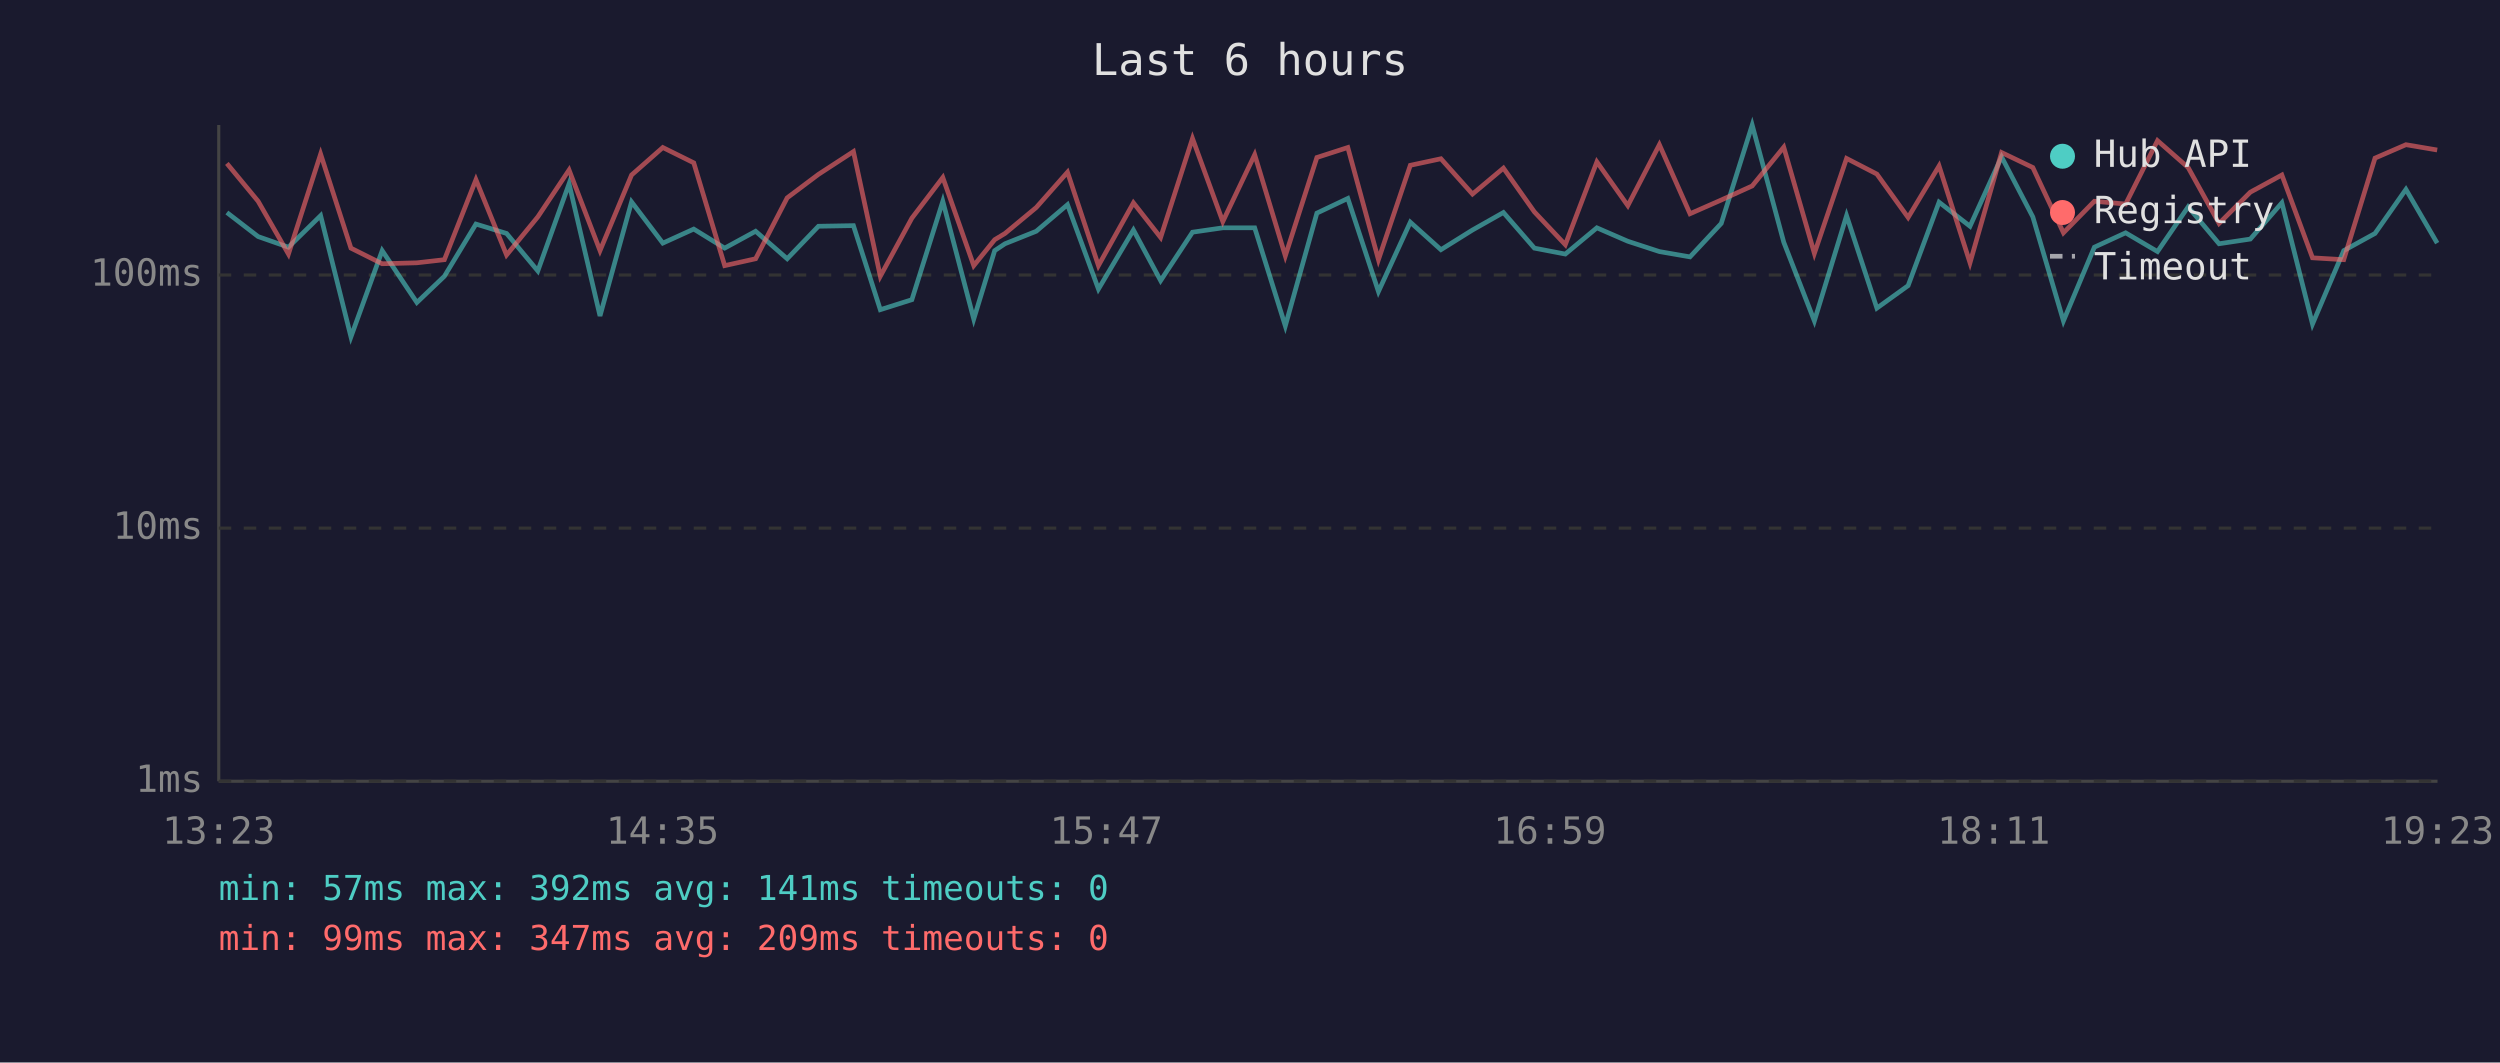
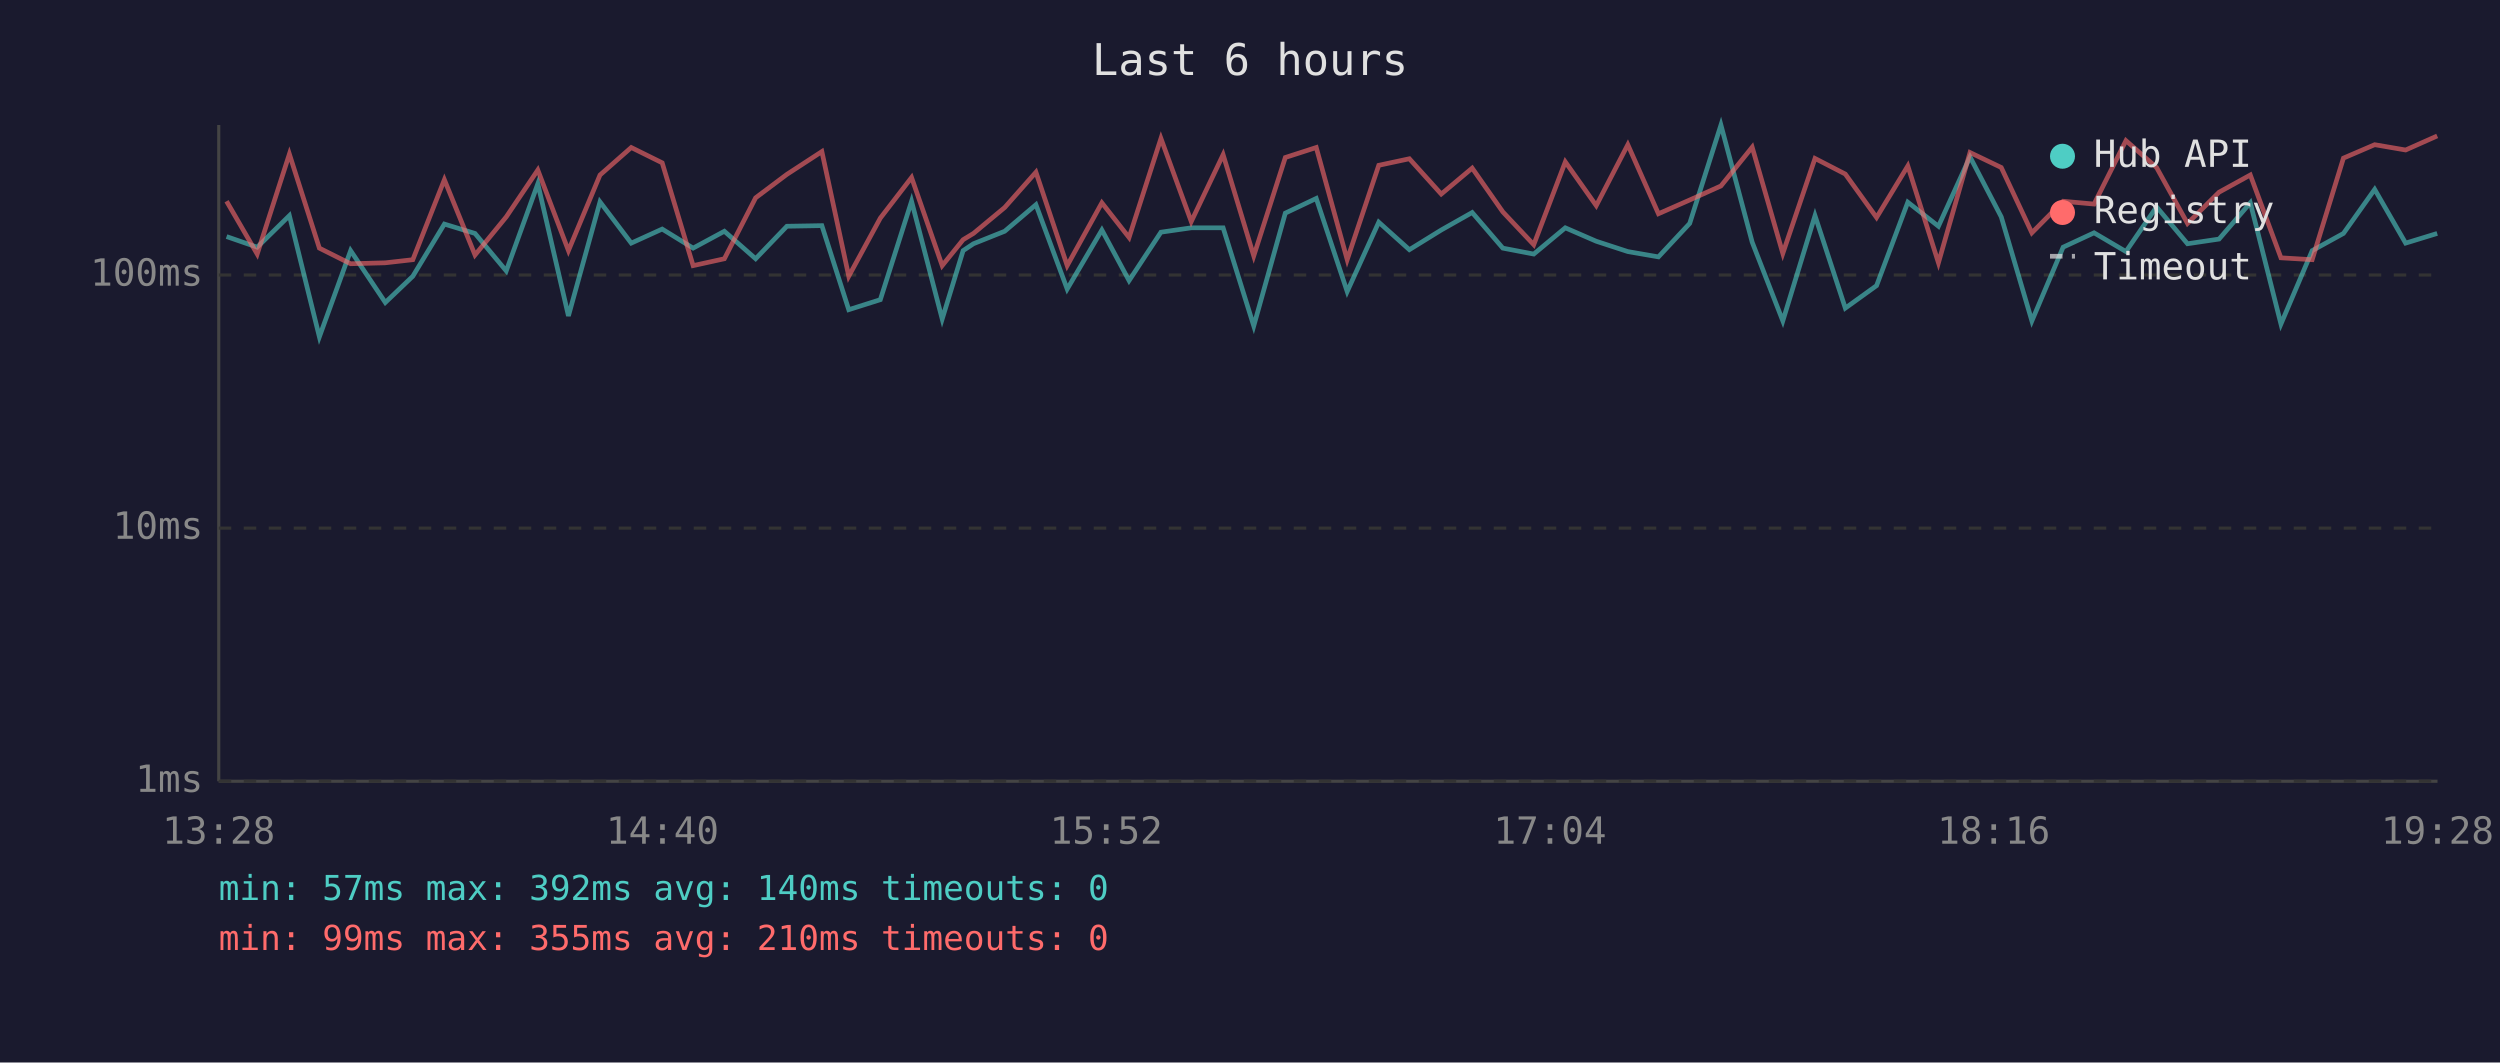
<svg xmlns="http://www.w3.org/2000/svg" viewBox="0 0 800 340" font-family="monospace" font-size="12">
  <rect width="800" height="340" fill="#1a1a2e" />
  <text x="400" y="24" fill="#e0e0e0" font-size="14" text-anchor="middle">Last 6 hours</text>
  <line x1="70" y1="40" x2="70" y2="250" stroke="#444" stroke-width="1" />
  <line x1="70" y1="250" x2="780" y2="250" stroke="#444" stroke-width="1" />
  <line x1="70" y1="250" x2="780" y2="250" stroke="#333" stroke-width="1" stroke-dasharray="4" />
  <text x="65" y="250" fill="#888" text-anchor="end" dominant-baseline="middle">1ms</text>
  <line x1="70" y1="169" x2="780" y2="169" stroke="#333" stroke-width="1" stroke-dasharray="4" />
  <text x="65" y="169" fill="#888" text-anchor="end" dominant-baseline="middle">10ms</text>
  <line x1="70" y1="88" x2="780" y2="88" stroke="#333" stroke-width="1" stroke-dasharray="4" />
  <text x="65" y="88" fill="#888" text-anchor="end" dominant-baseline="middle">100ms</text>
-   <text x="70" y="270" fill="#888" text-anchor="middle">13:23</text>
-   <text x="212" y="270" fill="#888" text-anchor="middle">14:35</text>
-   <text x="354" y="270" fill="#888" text-anchor="middle">15:47</text>
-   <text x="496" y="270" fill="#888" text-anchor="middle">16:59</text>
-   <text x="638" y="270" fill="#888" text-anchor="middle">18:11</text>
-   <text x="780" y="270" fill="#888" text-anchor="middle">19:23</text>
-   <polyline points="72.6,68.0 82.6,75.7 92.3,79.1 102.6,69.0 112.3,107.8 122.3,80.2 133.4,96.8 142.2,88.4 152.3,71.7 162.1,74.7 172.1,86.7 182.1,58.8 192.0,101.1 202.1,64.6 212.1,77.8 222.0,73.3 231.9,79.4 241.8,74.0 251.9,82.8 261.9,72.4 273.1,72.2 281.7,99.1 291.8,95.9 301.7,64.4 311.6,102.1 318.3,80.2 321.6,78.0 331.6,74.0 341.6,65.5 351.5,92.5 362.7,73.6 371.4,89.8 381.6,74.3 391.3,72.9 401.5,72.9 411.3,104.3 421.4,68.2 431.3,63.5 441.1,93.3 451.3,71.1 461.1,79.9 471.2,73.6 481.1,68.0 491.0,79.4 500.9,81.3 511.0,72.9 520.9,77.2 531.0,80.5 540.8,82.2 550.8,71.5 560.7,40.0 570.8,77.5 580.6,102.7 590.9,69.0 600.6,98.6 610.6,91.4 620.5,64.7 630.4,72.4 640.5,50.2 650.5,69.4 660.3,102.7 670.2,79.1 680.2,74.5 690.4,80.5 700.2,66.2 710.1,78.0 720.1,76.5 730.2,64.9 740.0,103.7 750.0,80.2 760.0,74.7 769.9,60.6 779.9,77.8" fill="none" stroke="#4ecdc4" stroke-width="1.5" opacity="0.6" />
-   <polyline points="72.6,52.3 82.6,64.4 92.3,81.3 102.6,49.3 112.3,79.4 122.3,84.4 133.4,84.1 142.2,83.1 152.3,57.5 162.1,81.6 172.1,69.4 182.1,54.4 192.0,80.2 202.1,56.0 212.1,47.2 222.0,52.1 231.9,85.0 241.8,82.8 251.9,63.3 261.9,55.8 273.1,48.5 281.7,88.4 291.8,69.8 301.7,56.8 311.6,85.0 318.3,76.7 321.6,74.7 331.6,66.4 341.6,55.1 351.5,85.0 362.7,64.9 371.4,76.0 381.6,44.3 391.3,70.9 401.5,49.5 411.3,81.9 421.4,50.4 431.3,47.2 441.1,83.1 451.3,52.9 461.1,50.8 471.2,62.1 481.1,53.8 491.0,67.8 500.9,78.3 511.0,51.8 520.9,65.8 531.0,46.3 540.8,68.4 550.8,64.0 560.7,59.5 570.8,47.1 580.6,81.1 590.9,50.7 600.6,55.7 610.6,69.6 620.5,53.1 630.4,84.1 640.5,48.8 650.5,53.6 660.3,74.5 670.2,64.4 680.2,65.3 690.4,45.0 700.2,53.6 710.1,71.5 720.1,61.5 730.2,56.0 740.0,82.5 750.0,83.1 760.0,50.6 769.9,46.3 779.9,48.0" fill="none" stroke="#ff6b6b" stroke-width="1.5" opacity="0.6" />
+   <text x="70" y="270" fill="#888" text-anchor="middle">13:28</text>
+   <text x="212" y="270" fill="#888" text-anchor="middle">14:40</text>
+   <text x="354" y="270" fill="#888" text-anchor="middle">15:52</text>
+   <text x="496" y="270" fill="#888" text-anchor="middle">17:04</text>
+   <text x="638" y="270" fill="#888" text-anchor="middle">18:16</text>
+   <text x="780" y="270" fill="#888" text-anchor="middle">19:28</text>
+   <polyline points="72.5,75.7 82.3,79.1 92.6,69.0 102.2,107.8 112.2,80.2 123.3,96.8 132.1,88.4 142.2,71.7 152.0,74.7 162.0,86.7 172.1,58.8 181.9,101.1 192.0,64.6 202.0,77.8 211.9,73.3 221.8,79.4 231.8,74.0 241.8,82.8 251.8,72.4 263.0,72.2 271.6,99.1 281.7,95.9 291.7,64.4 301.5,102.1 308.2,80.2 311.5,78.0 321.5,74.0 331.5,65.5 341.5,92.5 352.6,73.6 361.3,89.8 371.5,74.3 381.2,72.9 391.4,72.9 401.2,104.3 411.3,68.2 421.2,63.5 431.1,93.3 441.2,71.1 451.0,79.9 461.2,73.6 471.1,68.0 480.9,79.4 490.8,81.3 500.9,72.9 510.8,77.2 520.9,80.5 530.7,82.2 540.7,71.5 550.7,40.0 560.7,77.5 570.5,102.7 580.8,69.0 590.5,98.6 600.5,91.4 610.5,64.7 620.3,72.4 630.4,50.2 640.4,69.4 650.2,102.7 660.2,79.1 670.1,74.5 680.3,80.5 690.1,66.2 700.0,78.0 710.1,76.5 720.1,64.9 729.9,103.7 739.9,80.2 749.9,74.7 759.9,60.6 769.8,77.8 779.9,74.7" fill="none" stroke="#4ecdc4" stroke-width="1.5" opacity="0.6" />
+   <polyline points="72.5,64.4 82.3,81.3 92.6,49.3 102.2,79.4 112.2,84.4 123.3,84.1 132.1,83.1 142.2,57.5 152.0,81.6 162.0,69.4 172.1,54.4 181.9,80.2 192.0,56.0 202.0,47.2 211.9,52.1 221.8,85.0 231.8,82.8 241.8,63.3 251.8,55.8 263.0,48.5 271.6,88.4 281.7,69.8 291.7,56.8 301.5,85.0 308.2,76.7 311.5,74.7 321.5,66.4 331.5,55.1 341.5,85.0 352.6,64.9 361.3,76.0 371.5,44.3 381.2,70.9 391.4,49.5 401.2,81.9 411.3,50.4 421.2,47.2 431.1,83.1 441.2,52.9 451.0,50.8 461.2,62.1 471.1,53.8 480.9,67.8 490.8,78.3 500.9,51.8 510.8,65.8 520.9,46.3 530.7,68.4 540.7,64.0 550.7,59.5 560.7,47.1 570.5,81.1 580.8,50.7 590.5,55.7 600.5,69.6 610.5,53.1 620.3,84.1 630.4,48.8 640.4,53.6 650.2,74.5 660.2,64.4 670.1,65.3 680.3,45.0 690.1,53.6 700.0,71.5 710.1,61.5 720.1,56.0 729.9,82.5 739.9,83.1 749.9,50.6 759.9,46.3 769.8,48.0 779.9,43.5" fill="none" stroke="#ff6b6b" stroke-width="1.5" opacity="0.6" />
  <circle cx="660" cy="50" r="4" fill="#4ecdc4" />
  <text x="670" y="50" fill="#e0e0e0" dominant-baseline="middle">Hub API</text>
  <circle cx="660" cy="68" r="4" fill="#ff6b6b" />
  <text x="670" y="68" fill="#e0e0e0" dominant-baseline="middle">Registry</text>
  <line x1="656" y1="82" x2="664" y2="82" stroke="#e0e0e0" stroke-width="1.5" stroke-dasharray="4,3" opacity="0.7" />
  <text x="670" y="86" fill="#e0e0e0" dominant-baseline="middle">Timeout</text>
-   <text x="70" y="288" fill="#4ecdc4" font-size="11">min: 57ms  max: 392ms  avg: 141ms  timeouts: 0</text>
-   <text x="70" y="304" fill="#ff6b6b" font-size="11">min: 99ms  max: 347ms  avg: 209ms  timeouts: 0</text>
+   <text x="70" y="288" fill="#4ecdc4" font-size="11">min: 57ms  max: 392ms  avg: 140ms  timeouts: 0</text>
+   <text x="70" y="304" fill="#ff6b6b" font-size="11">min: 99ms  max: 355ms  avg: 210ms  timeouts: 0</text>
</svg>
